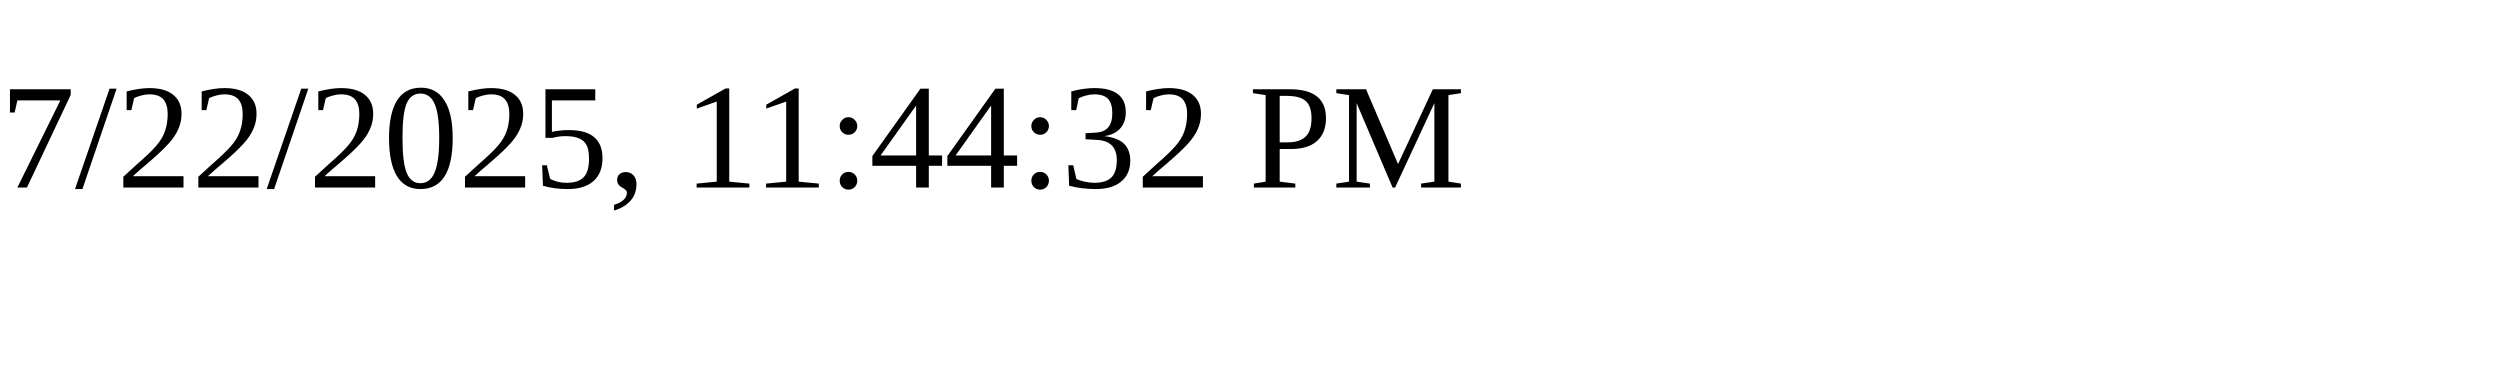
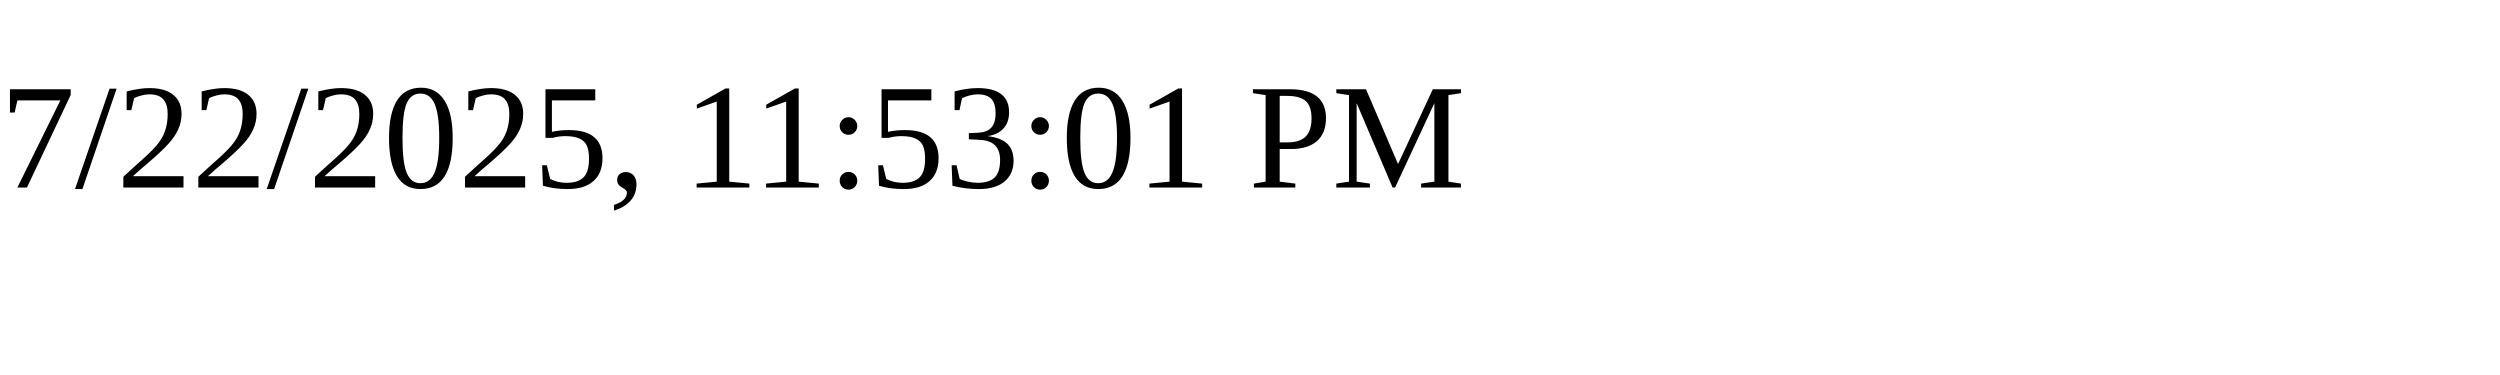
<svg xmlns="http://www.w3.org/2000/svg" height="30" width="200">
-   <text x="0" y="15">7/22/2025, 11:44:32 PM</text>
+   <text x="0" y="15">7/22/2025, 11:53:01 PM</text>
</svg>
